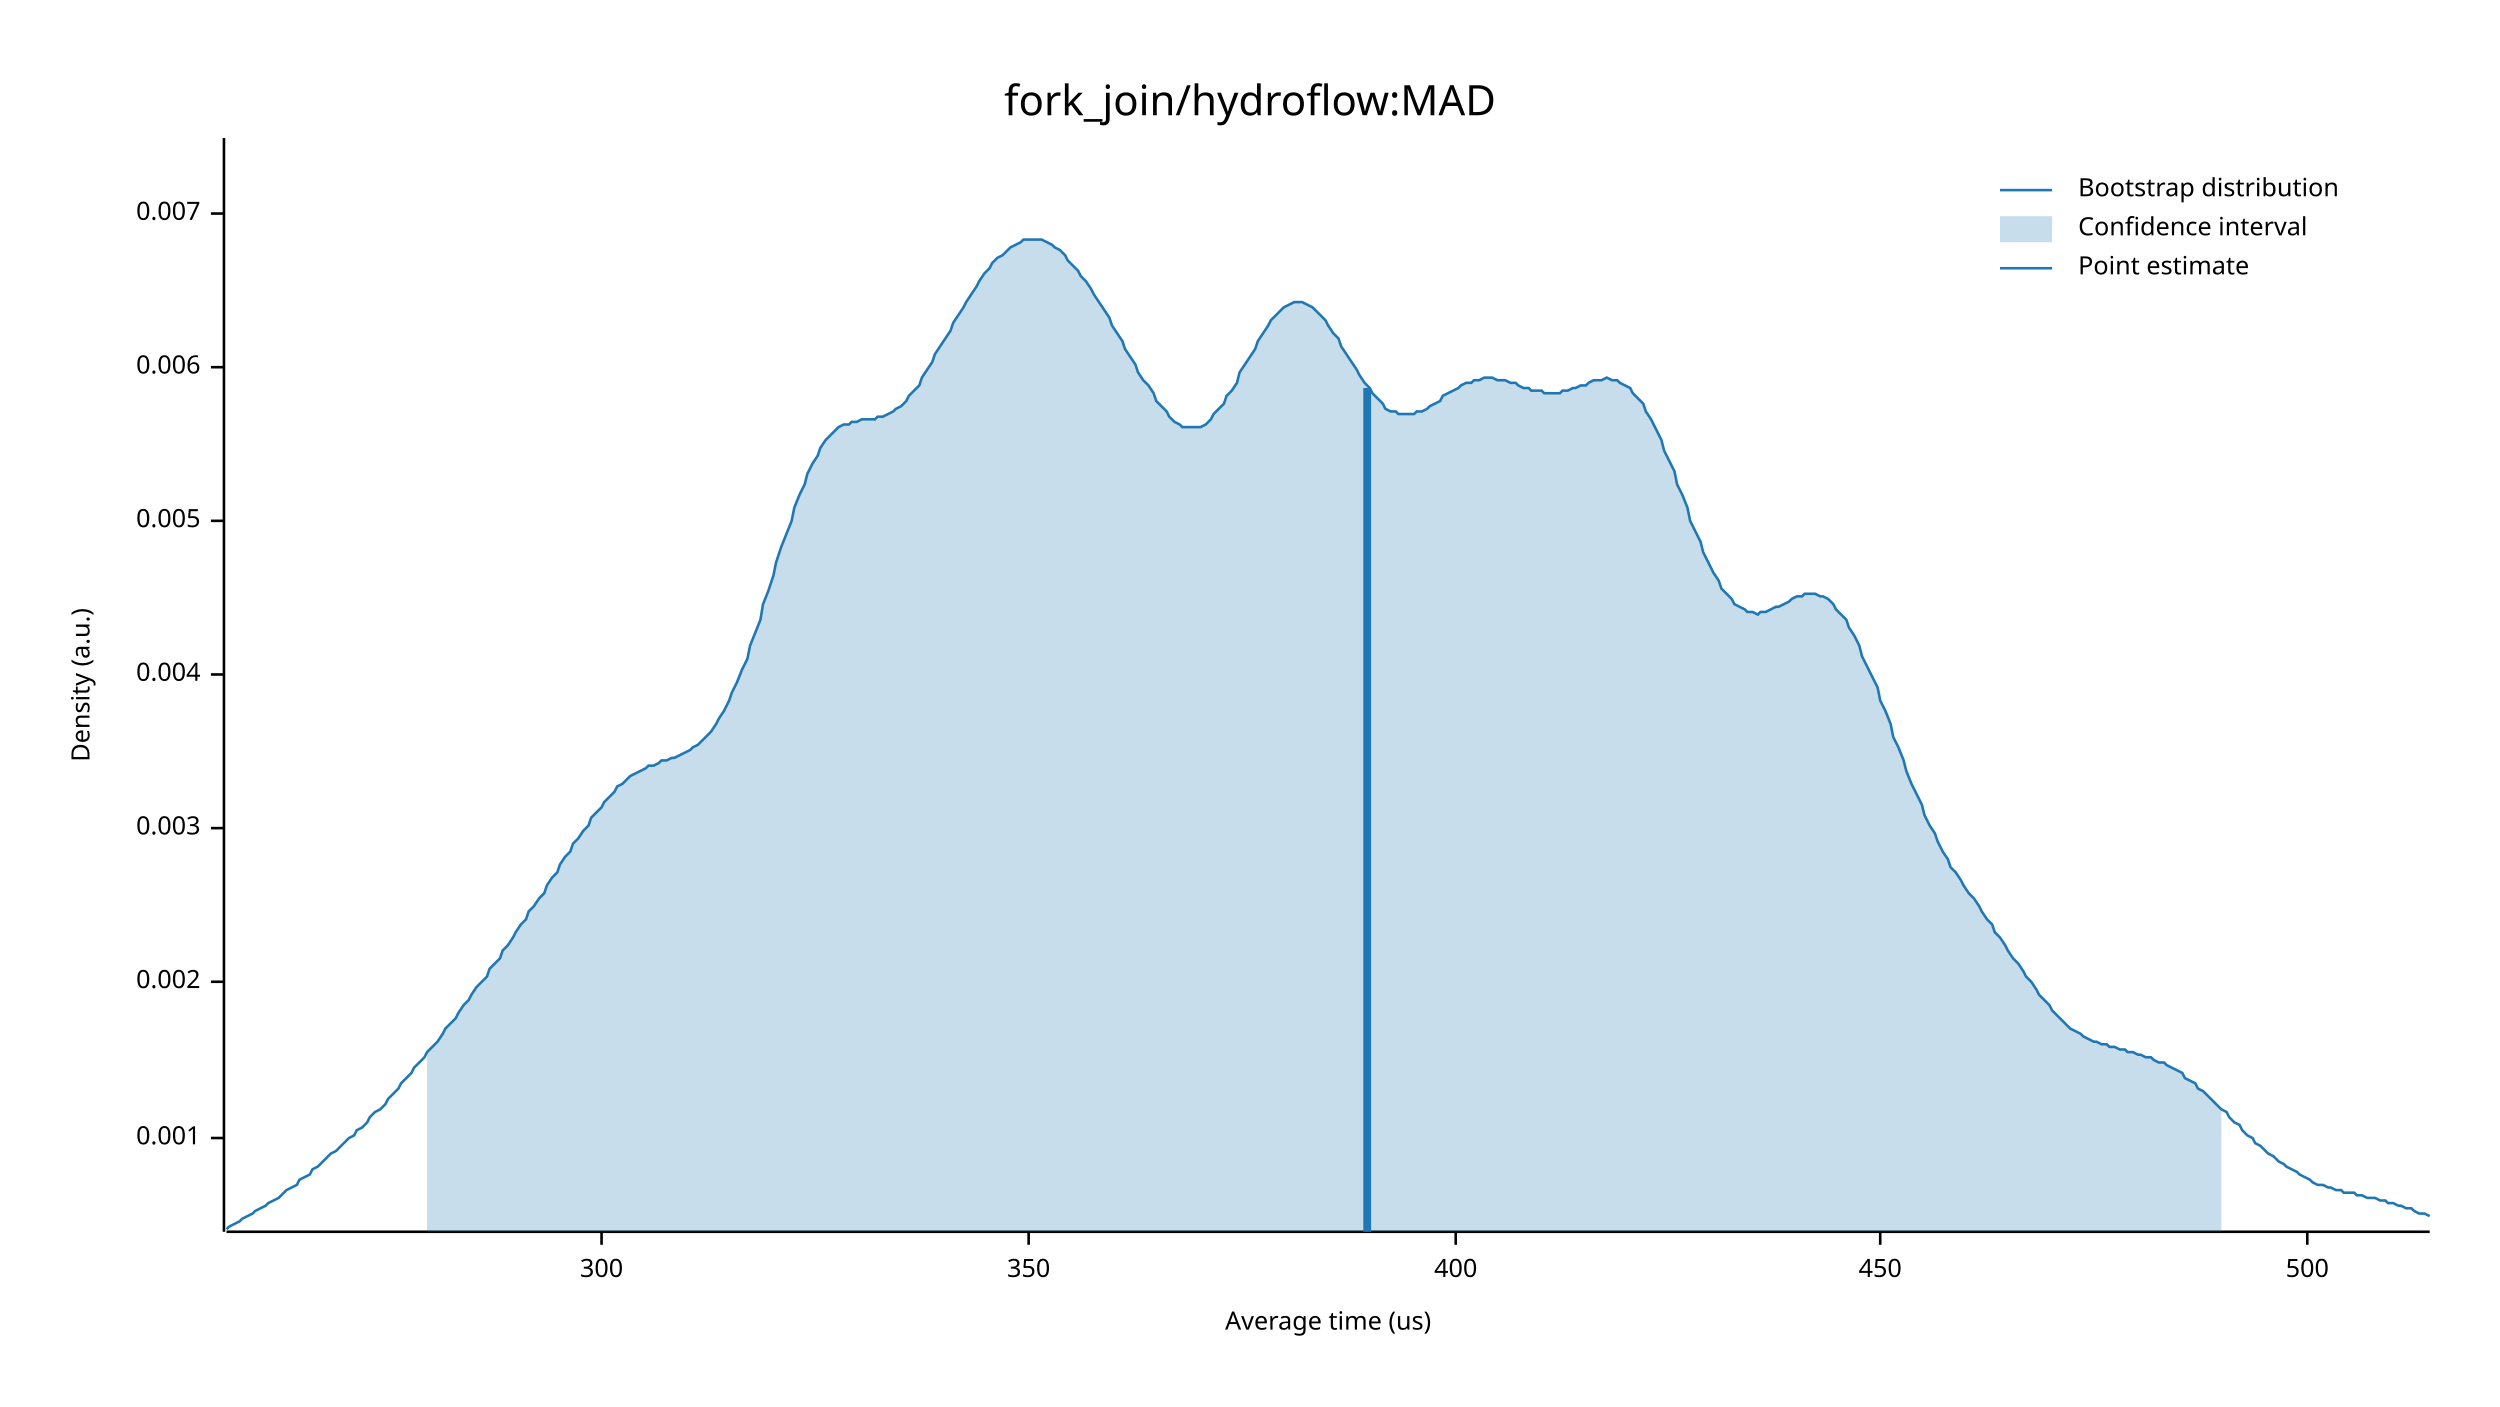
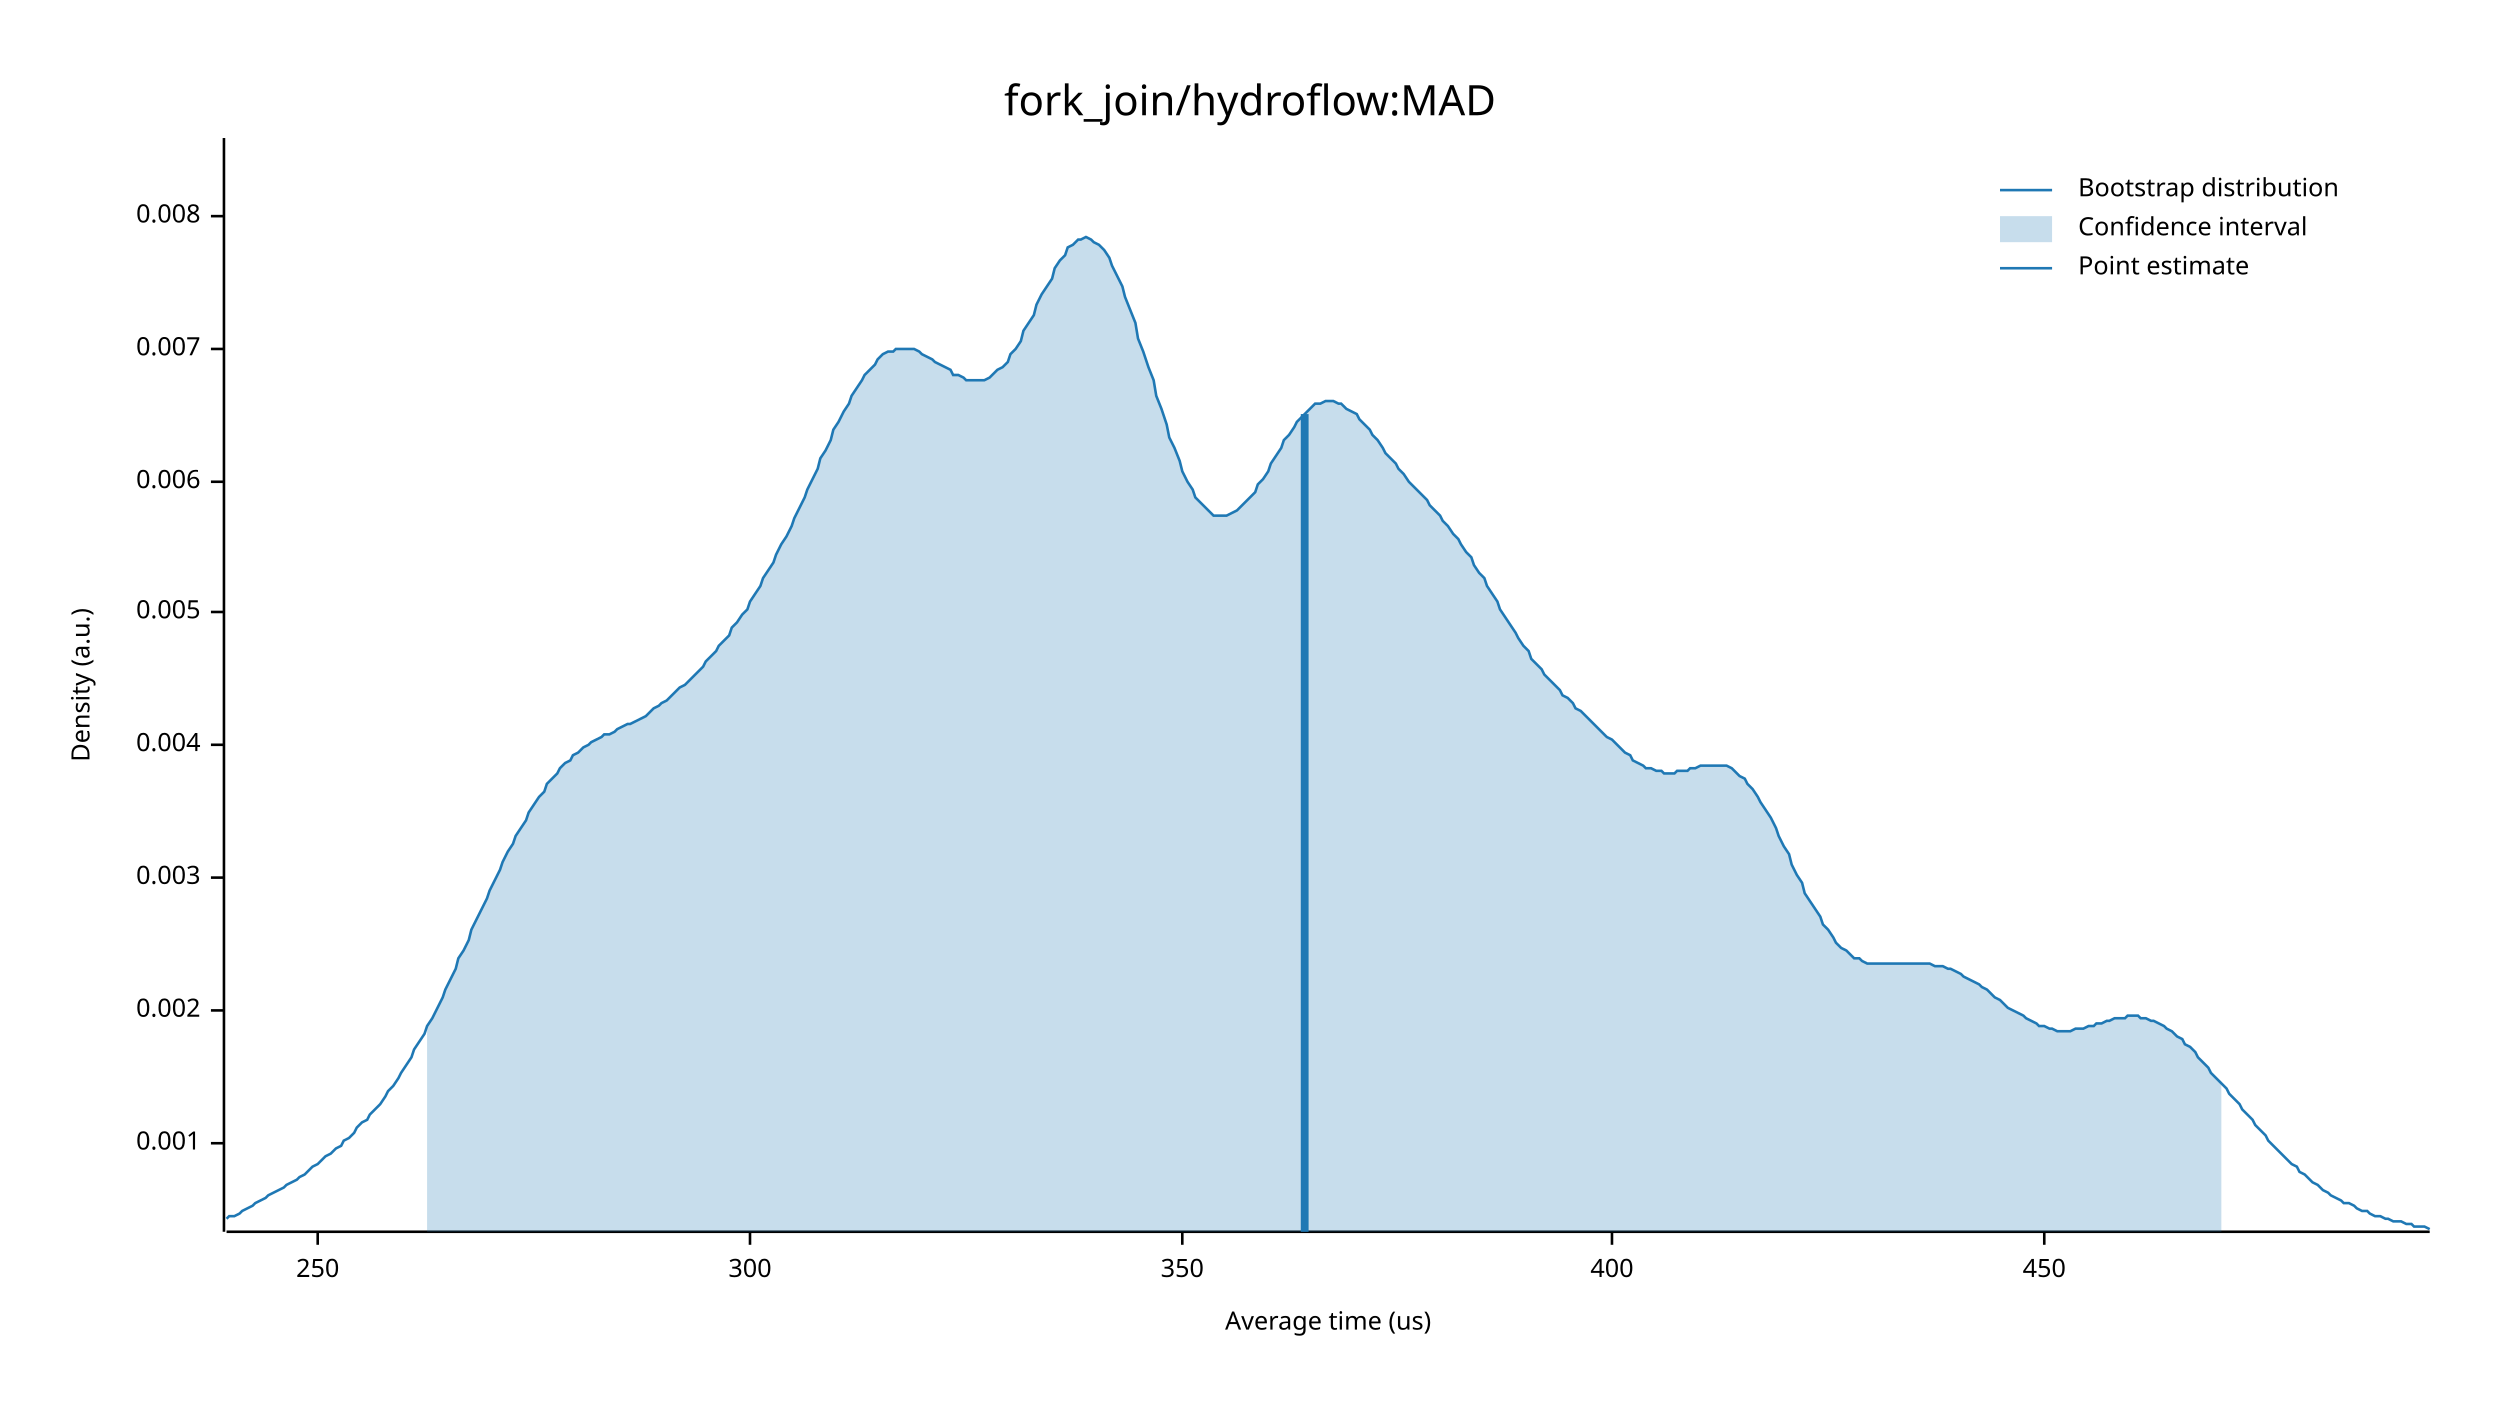
<svg xmlns="http://www.w3.org/2000/svg" width="960" height="540" viewBox="0 0 960 540">
  <text x="480" y="32" dy="0.76em" text-anchor="middle" font-family="sans-serif" font-size="16.129" opacity="1" fill="#000000">
fork_join/hydroflow:MAD
</text>
  <text x="27" y="263" dy="0.76em" text-anchor="middle" font-family="sans-serif" font-size="9.677" opacity="1" fill="#000000" transform="rotate(270, 27, 263)">
Density (a.u.)
</text>
  <text x="510" y="513" dy="-0.5ex" text-anchor="middle" font-family="sans-serif" font-size="9.677" opacity="1" fill="#000000">
Average time (us)
</text>
  <polyline fill="none" opacity="1" stroke="#000000" stroke-width="1" points="86,53 86,473 " />
-   <text x="77" y="437" dy="0.5ex" text-anchor="end" font-family="sans-serif" font-size="9.677" opacity="1" fill="#000000">
+   <text x="77" y="439" dy="0.5ex" text-anchor="end" font-family="sans-serif" font-size="9.677" opacity="1" fill="#000000">
0.001
</text>
-   <polyline fill="none" opacity="1" stroke="#000000" stroke-width="1" points="81,437 86,437 " />
-   <text x="77" y="377" dy="0.5ex" text-anchor="end" font-family="sans-serif" font-size="9.677" opacity="1" fill="#000000">
+   <polyline fill="none" opacity="1" stroke="#000000" stroke-width="1" points="81,439 86,439 " />
+   <text x="77" y="388" dy="0.5ex" text-anchor="end" font-family="sans-serif" font-size="9.677" opacity="1" fill="#000000">
0.002
</text>
-   <polyline fill="none" opacity="1" stroke="#000000" stroke-width="1" points="81,377 86,377 " />
-   <text x="77" y="318" dy="0.5ex" text-anchor="end" font-family="sans-serif" font-size="9.677" opacity="1" fill="#000000">
+   <polyline fill="none" opacity="1" stroke="#000000" stroke-width="1" points="81,388 86,388 " />
+   <text x="77" y="337" dy="0.5ex" text-anchor="end" font-family="sans-serif" font-size="9.677" opacity="1" fill="#000000">
0.003
</text>
-   <polyline fill="none" opacity="1" stroke="#000000" stroke-width="1" points="81,318 86,318 " />
-   <text x="77" y="259" dy="0.5ex" text-anchor="end" font-family="sans-serif" font-size="9.677" opacity="1" fill="#000000">
+   <polyline fill="none" opacity="1" stroke="#000000" stroke-width="1" points="81,337 86,337 " />
+   <text x="77" y="286" dy="0.5ex" text-anchor="end" font-family="sans-serif" font-size="9.677" opacity="1" fill="#000000">
0.004
</text>
-   <polyline fill="none" opacity="1" stroke="#000000" stroke-width="1" points="81,259 86,259 " />
-   <text x="77" y="200" dy="0.5ex" text-anchor="end" font-family="sans-serif" font-size="9.677" opacity="1" fill="#000000">
+   <polyline fill="none" opacity="1" stroke="#000000" stroke-width="1" points="81,286 86,286 " />
+   <text x="77" y="235" dy="0.5ex" text-anchor="end" font-family="sans-serif" font-size="9.677" opacity="1" fill="#000000">
0.005
</text>
-   <polyline fill="none" opacity="1" stroke="#000000" stroke-width="1" points="81,200 86,200 " />
-   <text x="77" y="141" dy="0.5ex" text-anchor="end" font-family="sans-serif" font-size="9.677" opacity="1" fill="#000000">
+   <polyline fill="none" opacity="1" stroke="#000000" stroke-width="1" points="81,235 86,235 " />
+   <text x="77" y="185" dy="0.5ex" text-anchor="end" font-family="sans-serif" font-size="9.677" opacity="1" fill="#000000">
0.006
</text>
-   <polyline fill="none" opacity="1" stroke="#000000" stroke-width="1" points="81,141 86,141 " />
-   <text x="77" y="82" dy="0.5ex" text-anchor="end" font-family="sans-serif" font-size="9.677" opacity="1" fill="#000000">
+   <polyline fill="none" opacity="1" stroke="#000000" stroke-width="1" points="81,185 86,185 " />
+   <text x="77" y="134" dy="0.5ex" text-anchor="end" font-family="sans-serif" font-size="9.677" opacity="1" fill="#000000">
0.007
</text>
-   <polyline fill="none" opacity="1" stroke="#000000" stroke-width="1" points="81,82 86,82 " />
+   <polyline fill="none" opacity="1" stroke="#000000" stroke-width="1" points="81,134 86,134 " />
+   <text x="77" y="83" dy="0.5ex" text-anchor="end" font-family="sans-serif" font-size="9.677" opacity="1" fill="#000000">
+ 0.008
+ </text>
+   <polyline fill="none" opacity="1" stroke="#000000" stroke-width="1" points="81,83 86,83 " />
  <polyline fill="none" opacity="1" stroke="#000000" stroke-width="1" points="87,473 933,473 " />
-   <text x="231" y="483" dy="0.76em" text-anchor="middle" font-family="sans-serif" font-size="9.677" opacity="1" fill="#000000">
+   <text x="122" y="483" dy="0.76em" text-anchor="middle" font-family="sans-serif" font-size="9.677" opacity="1" fill="#000000">
+ 250
+ </text>
+   <polyline fill="none" opacity="1" stroke="#000000" stroke-width="1" points="122,473 122,478 " />
+   <text x="288" y="483" dy="0.76em" text-anchor="middle" font-family="sans-serif" font-size="9.677" opacity="1" fill="#000000">
300
</text>
-   <polyline fill="none" opacity="1" stroke="#000000" stroke-width="1" points="231,473 231,478 " />
-   <text x="395" y="483" dy="0.76em" text-anchor="middle" font-family="sans-serif" font-size="9.677" opacity="1" fill="#000000">
+   <polyline fill="none" opacity="1" stroke="#000000" stroke-width="1" points="288,473 288,478 " />
+   <text x="454" y="483" dy="0.76em" text-anchor="middle" font-family="sans-serif" font-size="9.677" opacity="1" fill="#000000">
350
</text>
-   <polyline fill="none" opacity="1" stroke="#000000" stroke-width="1" points="395,473 395,478 " />
-   <text x="559" y="483" dy="0.76em" text-anchor="middle" font-family="sans-serif" font-size="9.677" opacity="1" fill="#000000">
+   <polyline fill="none" opacity="1" stroke="#000000" stroke-width="1" points="454,473 454,478 " />
+   <text x="619" y="483" dy="0.76em" text-anchor="middle" font-family="sans-serif" font-size="9.677" opacity="1" fill="#000000">
400
</text>
-   <polyline fill="none" opacity="1" stroke="#000000" stroke-width="1" points="559,473 559,478 " />
-   <text x="722" y="483" dy="0.76em" text-anchor="middle" font-family="sans-serif" font-size="9.677" opacity="1" fill="#000000">
+   <polyline fill="none" opacity="1" stroke="#000000" stroke-width="1" points="619,473 619,478 " />
+   <text x="785" y="483" dy="0.76em" text-anchor="middle" font-family="sans-serif" font-size="9.677" opacity="1" fill="#000000">
450
</text>
-   <polyline fill="none" opacity="1" stroke="#000000" stroke-width="1" points="722,473 722,478 " />
-   <text x="886" y="483" dy="0.76em" text-anchor="middle" font-family="sans-serif" font-size="9.677" opacity="1" fill="#000000">
- 500
- </text>
-   <polyline fill="none" opacity="1" stroke="#000000" stroke-width="1" points="886,473 886,478 " />
-   <polyline fill="none" opacity="1" stroke="#1F78B4" stroke-width="1" points="87,472 88,471 90,470 92,469 93,468 95,467 97,466 98,465 100,464 102,463 103,462 105,461 107,460 109,458 110,457 112,456 114,455 115,453 117,452 119,451 120,449 122,448 124,446 125,445 127,443 129,442 131,440 132,439 134,437 136,436 137,434 139,433 141,431 142,429 144,427 146,426 148,424 149,422 151,420 153,418 154,416 156,414 158,412 159,410 161,408 163,406 164,404 166,402 168,400 170,397 171,395 173,393 175,391 176,389 178,386 180,384 181,382 183,379 185,377 187,375 188,372 190,370 192,368 193,365 195,363 197,360 198,358 200,355 202,353 203,350 205,348 207,345 209,343 210,340 212,337 214,335 215,332 217,329 219,327 220,324 222,322 224,319 226,317 227,314 229,312 231,310 232,308 234,306 236,304 237,302 239,301 241,299 242,298 244,297 246,296 248,295 249,294 251,294 253,293 254,292 256,292 258,291 259,291 261,290 263,289 265,288 266,287 268,286 270,284 271,283 273,281 275,278 276,276 278,273 280,269 281,266 283,262 285,257 287,253 288,248 290,243 292,238 293,232 295,227 297,221 298,216 300,210 302,205 304,200 305,195 307,190 309,186 310,182 312,178 314,175 315,172 317,169 319,167 320,166 322,164 324,163 326,163 327,162 329,162 331,161 332,161 334,161 336,161 337,160 339,160 341,159 343,158 344,157 346,156 348,154 349,152 351,150 353,148 354,145 356,142 358,139 359,136 361,133 363,130 365,127 366,124 368,121 370,118 371,116 373,113 375,110 376,108 378,105 380,103 381,101 383,99 385,98 387,96 388,95 390,94 392,93 393,92 395,92 397,92 398,92 400,92 402,93 404,94 405,95 407,96 409,98 410,100 412,102 414,104 415,106 417,108 419,111 420,113 422,116 424,119 426,122 427,125 429,128 431,131 432,134 434,137 436,140 437,143 439,146 441,148 443,151 444,154 446,156 448,158 449,160 451,162 453,163 454,164 456,164 458,164 459,164 461,164 463,163 465,161 466,159 468,157 470,155 471,152 473,150 475,147 476,143 478,140 480,137 482,134 483,131 485,128 487,125 488,123 490,121 492,119 493,118 495,117 497,116 498,116 500,116 502,117 504,118 505,119 507,121 509,123 510,125 512,128 514,130 515,133 517,136 519,139 521,142 522,144 524,147 526,149 527,151 529,153 531,155 532,157 534,158 536,158 537,159 539,159 541,159 543,159 544,158 546,158 548,157 549,156 551,155 553,154 554,152 556,151 558,150 560,149 561,148 563,147 565,147 566,146 568,146 570,145 571,145 573,145 575,146 576,146 578,146 580,147 582,147 583,148 585,149 587,149 588,150 590,150 592,150 593,151 595,151 597,151 599,151 600,150 602,150 604,149 605,149 607,148 609,148 610,147 612,146 614,146 615,146 617,145 619,146 621,146 622,147 624,148 626,149 627,151 629,153 631,155 632,158 634,161 636,165 638,169 639,173 641,177 643,181 644,186 646,190 648,195 649,200 651,204 653,208 654,212 656,216 658,220 660,223 661,226 663,228 665,230 666,232 668,233 670,234 671,235 673,235 675,236 676,235 678,235 680,234 682,233 683,233 685,232 687,231 688,230 690,229 692,229 693,228 695,228 697,228 699,229 700,229 702,230 704,232 705,234 707,236 709,238 710,241 712,244 714,248 715,252 717,256 719,260 721,264 722,269 724,273 726,278 727,283 729,287 731,292 732,296 734,301 736,305 738,309 739,313 741,317 743,320 744,323 746,327 748,330 749,333 751,335 753,338 754,340 756,343 758,345 760,348 761,350 763,353 765,355 766,358 768,360 770,363 771,365 773,368 775,370 777,373 778,375 780,377 782,380 783,382 785,384 787,386 788,388 790,390 792,392 793,393 795,395 797,396 799,397 800,398 802,399 804,400 805,400 807,401 809,401 810,402 812,402 814,403 816,403 817,404 819,404 821,405 822,405 824,406 826,406 827,407 829,408 831,408 832,409 834,410 836,411 838,412 839,414 841,415 843,416 844,418 846,419 848,421 849,422 851,424 853,426 855,427 856,429 858,431 860,432 861,434 863,436 865,437 866,439 868,440 870,442 871,443 873,444 875,446 877,447 878,448 880,449 882,450 883,451 885,452 887,453 888,454 890,455 892,455 894,456 895,456 897,457 899,457 900,458 902,458 904,458 905,459 907,459 909,460 910,460 912,460 914,461 916,461 917,462 919,462 921,463 922,463 924,464 926,464 927,465 929,466 931,466 933,467 " />
-   <polygon opacity="0.25" fill="#1F78B4" points="164,404 166,402 168,400 170,397 171,395 173,393 175,391 176,389 178,386 180,384 181,382 183,379 185,377 187,375 188,372 190,370 192,368 193,365 195,363 197,360 198,358 200,355 202,353 203,350 205,348 207,345 209,343 210,340 212,337 214,335 215,332 217,329 219,327 220,324 222,322 224,319 226,317 227,314 229,312 231,310 232,308 234,306 236,304 237,302 239,301 241,299 242,298 244,297 246,296 248,295 249,294 251,294 253,293 254,292 256,292 258,291 259,291 261,290 263,289 265,288 266,287 268,286 270,284 271,283 273,281 275,278 276,276 278,273 280,269 281,266 283,262 285,257 287,253 288,248 290,243 292,238 293,232 295,227 297,221 298,216 300,210 302,205 304,200 305,195 307,190 309,186 310,182 312,178 314,175 315,172 317,169 319,167 320,166 322,164 324,163 326,163 327,162 329,162 331,161 332,161 334,161 336,161 337,160 339,160 341,159 343,158 344,157 346,156 348,154 349,152 351,150 353,148 354,145 356,142 358,139 359,136 361,133 363,130 365,127 366,124 368,121 370,118 371,116 373,113 375,110 376,108 378,105 380,103 381,101 383,99 385,98 387,96 388,95 390,94 392,93 393,92 395,92 397,92 398,92 400,92 402,93 404,94 405,95 407,96 409,98 410,100 412,102 414,104 415,106 417,108 419,111 420,113 422,116 424,119 426,122 427,125 429,128 431,131 432,134 434,137 436,140 437,143 439,146 441,148 443,151 444,154 446,156 448,158 449,160 451,162 453,163 454,164 456,164 458,164 459,164 461,164 463,163 465,161 466,159 468,157 470,155 471,152 473,150 475,147 476,143 478,140 480,137 482,134 483,131 485,128 487,125 488,123 490,121 492,119 493,118 495,117 497,116 498,116 500,116 502,117 504,118 505,119 507,121 509,123 510,125 512,128 514,130 515,133 517,136 519,139 521,142 522,144 524,147 526,149 527,151 529,153 531,155 532,157 534,158 536,158 537,159 539,159 541,159 543,159 544,158 546,158 548,157 549,156 551,155 553,154 554,152 556,151 558,150 560,149 561,148 563,147 565,147 566,146 568,146 570,145 571,145 573,145 575,146 576,146 578,146 580,147 582,147 583,148 585,149 587,149 588,150 590,150 592,150 593,151 595,151 597,151 599,151 600,150 602,150 604,149 605,149 607,148 609,148 610,147 612,146 614,146 615,146 617,145 619,146 621,146 622,147 624,148 626,149 627,151 629,153 631,155 632,158 634,161 636,165 638,169 639,173 641,177 643,181 644,186 646,190 648,195 649,200 651,204 653,208 654,212 656,216 658,220 660,223 661,226 663,228 665,230 666,232 668,233 670,234 671,235 673,235 675,236 676,235 678,235 680,234 682,233 683,233 685,232 687,231 688,230 690,229 692,229 693,228 695,228 697,228 699,229 700,229 702,230 704,232 705,234 707,236 709,238 710,241 712,244 714,248 715,252 717,256 719,260 721,264 722,269 724,273 726,278 727,283 729,287 731,292 732,296 734,301 736,305 738,309 739,313 741,317 743,320 744,323 746,327 748,330 749,333 751,335 753,338 754,340 756,343 758,345 760,348 761,350 763,353 765,355 766,358 768,360 770,363 771,365 773,368 775,370 777,373 778,375 780,377 782,380 783,382 785,384 787,386 788,388 790,390 792,392 793,393 795,395 797,396 799,397 800,398 802,399 804,400 805,400 807,401 809,401 810,402 812,402 814,403 816,403 817,404 819,404 821,405 822,405 824,406 826,406 827,407 829,408 831,408 832,409 834,410 836,411 838,412 839,414 841,415 843,416 844,418 846,419 848,421 849,422 851,424 853,426 853,473 164,473 " />
-   <polyline fill="none" opacity="1" stroke="#1F78B4" stroke-width="3" points="525,473 525,149 " />
+   <polyline fill="none" opacity="1" stroke="#000000" stroke-width="1" points="785,473 785,478 " />
+   <polyline fill="none" opacity="1" stroke="#1F78B4" stroke-width="1" points="87,468 88,467 90,467 92,466 93,465 95,464 97,463 98,462 100,461 102,460 103,459 105,458 107,457 109,456 110,455 112,454 114,453 115,452 117,451 119,449 120,448 122,447 124,445 125,444 127,443 129,441 131,440 132,438 134,437 136,435 137,433 139,431 141,430 142,428 144,426 146,424 148,421 149,419 151,417 153,414 154,412 156,409 158,406 159,403 161,400 163,397 164,394 166,391 168,387 170,383 171,380 173,376 175,372 176,368 178,365 180,361 181,357 183,353 185,349 187,345 188,342 190,338 192,334 193,331 195,327 197,324 198,321 200,318 202,315 203,312 205,309 207,306 209,304 210,301 212,299 214,297 215,295 217,293 219,292 220,290 222,289 224,287 226,286 227,285 229,284 231,283 232,282 234,282 236,281 237,280 239,279 241,278 242,278 244,277 246,276 248,275 249,274 251,272 253,271 254,270 256,269 258,267 259,266 261,264 263,263 265,261 266,260 268,258 270,256 271,254 273,252 275,250 276,248 278,246 280,244 281,241 283,239 285,236 287,234 288,231 290,228 292,225 293,222 295,219 297,216 298,213 300,209 302,206 304,202 305,199 307,195 309,191 310,188 312,184 314,180 315,176 317,173 319,169 320,165 322,162 324,158 326,155 327,152 329,149 331,146 332,144 334,142 336,140 337,138 339,136 341,135 343,135 344,134 346,134 348,134 349,134 351,134 353,135 354,136 356,137 358,138 359,139 361,140 363,141 365,142 366,144 368,144 370,145 371,146 373,146 375,146 376,146 378,146 380,145 381,144 383,142 385,141 387,139 388,136 390,134 392,131 393,127 395,124 397,121 398,117 400,113 402,110 404,107 405,103 407,100 409,98 410,95 412,94 414,92 415,92 417,91 419,92 420,93 422,94 424,96 426,99 427,102 429,106 431,110 432,114 434,119 436,124 437,130 439,135 441,141 443,146 444,152 446,157 448,163 449,168 451,172 453,177 454,181 456,185 458,188 459,191 461,193 463,195 465,197 466,198 468,198 470,198 471,198 473,197 475,196 476,195 478,193 480,191 482,189 483,186 485,184 487,181 488,178 490,175 492,172 493,169 495,167 497,164 498,162 500,160 502,158 504,156 505,155 507,155 509,154 510,154 512,154 514,155 515,155 517,157 519,158 521,159 522,161 524,163 526,165 527,167 529,169 531,172 532,174 534,176 536,178 537,180 539,182 541,185 543,187 544,188 546,190 548,192 549,194 551,196 553,198 554,200 556,202 558,205 560,207 561,209 563,212 565,214 566,217 568,220 570,222 571,225 573,228 575,231 576,234 578,237 580,240 582,243 583,245 585,248 587,250 588,253 590,255 592,257 593,259 595,261 597,263 599,265 600,267 602,268 604,270 605,272 607,273 609,275 610,276 612,278 614,280 615,281 617,283 619,284 621,286 622,287 624,289 626,290 627,292 629,293 631,294 632,295 634,295 636,296 638,296 639,297 641,297 643,297 644,296 646,296 648,296 649,295 651,295 653,294 654,294 656,294 658,294 660,294 661,294 663,294 665,295 666,296 668,298 670,299 671,301 673,303 675,306 676,308 678,311 680,314 682,318 683,321 685,325 687,328 688,332 690,336 692,339 693,343 695,346 697,349 699,352 700,355 702,357 704,360 705,362 707,364 709,365 710,366 712,368 714,368 715,369 717,370 719,370 721,370 722,370 724,370 726,370 727,370 729,370 731,370 732,370 734,370 736,370 738,370 739,370 741,370 743,371 744,371 746,371 748,372 749,372 751,373 753,374 754,375 756,376 758,377 760,378 761,379 763,380 765,382 766,383 768,384 770,386 771,387 773,388 775,389 777,390 778,391 780,392 782,393 783,394 785,394 787,395 788,395 790,396 792,396 793,396 795,396 797,395 799,395 800,395 802,394 804,394 805,393 807,393 809,392 810,392 812,391 814,391 816,391 817,390 819,390 821,390 822,391 824,391 826,392 827,392 829,393 831,394 832,395 834,396 836,398 838,399 839,401 841,402 843,404 844,406 846,408 848,410 849,412 851,414 853,416 855,418 856,420 858,422 860,424 861,426 863,428 865,430 866,432 868,434 870,436 871,438 873,440 875,442 877,444 878,445 880,447 882,448 883,450 885,451 887,453 888,454 890,455 892,457 894,458 895,459 897,460 899,461 900,462 902,462 904,463 905,464 907,465 909,465 910,466 912,467 914,467 916,468 917,468 919,469 921,469 922,469 924,470 926,470 927,471 929,471 931,471 933,472 " />
+   <polygon opacity="0.25" fill="#1F78B4" points="164,394 166,391 168,387 170,383 171,380 173,376 175,372 176,368 178,365 180,361 181,357 183,353 185,349 187,345 188,342 190,338 192,334 193,331 195,327 197,324 198,321 200,318 202,315 203,312 205,309 207,306 209,304 210,301 212,299 214,297 215,295 217,293 219,292 220,290 222,289 224,287 226,286 227,285 229,284 231,283 232,282 234,282 236,281 237,280 239,279 241,278 242,278 244,277 246,276 248,275 249,274 251,272 253,271 254,270 256,269 258,267 259,266 261,264 263,263 265,261 266,260 268,258 270,256 271,254 273,252 275,250 276,248 278,246 280,244 281,241 283,239 285,236 287,234 288,231 290,228 292,225 293,222 295,219 297,216 298,213 300,209 302,206 304,202 305,199 307,195 309,191 310,188 312,184 314,180 315,176 317,173 319,169 320,165 322,162 324,158 326,155 327,152 329,149 331,146 332,144 334,142 336,140 337,138 339,136 341,135 343,135 344,134 346,134 348,134 349,134 351,134 353,135 354,136 356,137 358,138 359,139 361,140 363,141 365,142 366,144 368,144 370,145 371,146 373,146 375,146 376,146 378,146 380,145 381,144 383,142 385,141 387,139 388,136 390,134 392,131 393,127 395,124 397,121 398,117 400,113 402,110 404,107 405,103 407,100 409,98 410,95 412,94 414,92 415,92 417,91 419,92 420,93 422,94 424,96 426,99 427,102 429,106 431,110 432,114 434,119 436,124 437,130 439,135 441,141 443,146 444,152 446,157 448,163 449,168 451,172 453,177 454,181 456,185 458,188 459,191 461,193 463,195 465,197 466,198 468,198 470,198 471,198 473,197 475,196 476,195 478,193 480,191 482,189 483,186 485,184 487,181 488,178 490,175 492,172 493,169 495,167 497,164 498,162 500,160 502,158 504,156 505,155 507,155 509,154 510,154 512,154 514,155 515,155 517,157 519,158 521,159 522,161 524,163 526,165 527,167 529,169 531,172 532,174 534,176 536,178 537,180 539,182 541,185 543,187 544,188 546,190 548,192 549,194 551,196 553,198 554,200 556,202 558,205 560,207 561,209 563,212 565,214 566,217 568,220 570,222 571,225 573,228 575,231 576,234 578,237 580,240 582,243 583,245 585,248 587,250 588,253 590,255 592,257 593,259 595,261 597,263 599,265 600,267 602,268 604,270 605,272 607,273 609,275 610,276 612,278 614,280 615,281 617,283 619,284 621,286 622,287 624,289 626,290 627,292 629,293 631,294 632,295 634,295 636,296 638,296 639,297 641,297 643,297 644,296 646,296 648,296 649,295 651,295 653,294 654,294 656,294 658,294 660,294 661,294 663,294 665,295 666,296 668,298 670,299 671,301 673,303 675,306 676,308 678,311 680,314 682,318 683,321 685,325 687,328 688,332 690,336 692,339 693,343 695,346 697,349 699,352 700,355 702,357 704,360 705,362 707,364 709,365 710,366 712,368 714,368 715,369 717,370 719,370 721,370 722,370 724,370 726,370 727,370 729,370 731,370 732,370 734,370 736,370 738,370 739,370 741,370 743,371 744,371 746,371 748,372 749,372 751,373 753,374 754,375 756,376 758,377 760,378 761,379 763,380 765,382 766,383 768,384 770,386 771,387 773,388 775,389 777,390 778,391 780,392 782,393 783,394 785,394 787,395 788,395 790,396 792,396 793,396 795,396 797,395 799,395 800,395 802,394 804,394 805,393 807,393 809,392 810,392 812,391 814,391 816,391 817,390 819,390 821,390 822,391 824,391 826,392 827,392 829,393 831,394 832,395 834,396 836,398 838,399 839,401 841,402 843,404 844,406 846,408 848,410 849,412 851,414 853,416 853,473 164,473 " />
+   <polyline fill="none" opacity="1" stroke="#1F78B4" stroke-width="3" points="501,473 501,159 " />
  <text x="798" y="68" dy="0.76em" text-anchor="start" font-family="sans-serif" font-size="9.677" opacity="1" fill="#000000">
Bootstrap distribution
</text>
  <text x="798" y="83" dy="0.76em" text-anchor="start" font-family="sans-serif" font-size="9.677" opacity="1" fill="#000000">
Confidence interval
</text>
  <text x="798" y="98" dy="0.76em" text-anchor="start" font-family="sans-serif" font-size="9.677" opacity="1" fill="#000000">
Point estimate
</text>
  <polyline fill="none" opacity="1" stroke="#1F78B4" stroke-width="1" points="768,73 788,73 " />
  <rect x="768" y="83" width="20" height="10" opacity="0.25" fill="#1F78B4" stroke="none" />
  <polyline fill="none" opacity="1" stroke="#1F78B4" stroke-width="1" points="768,103 788,103 " />
</svg>
